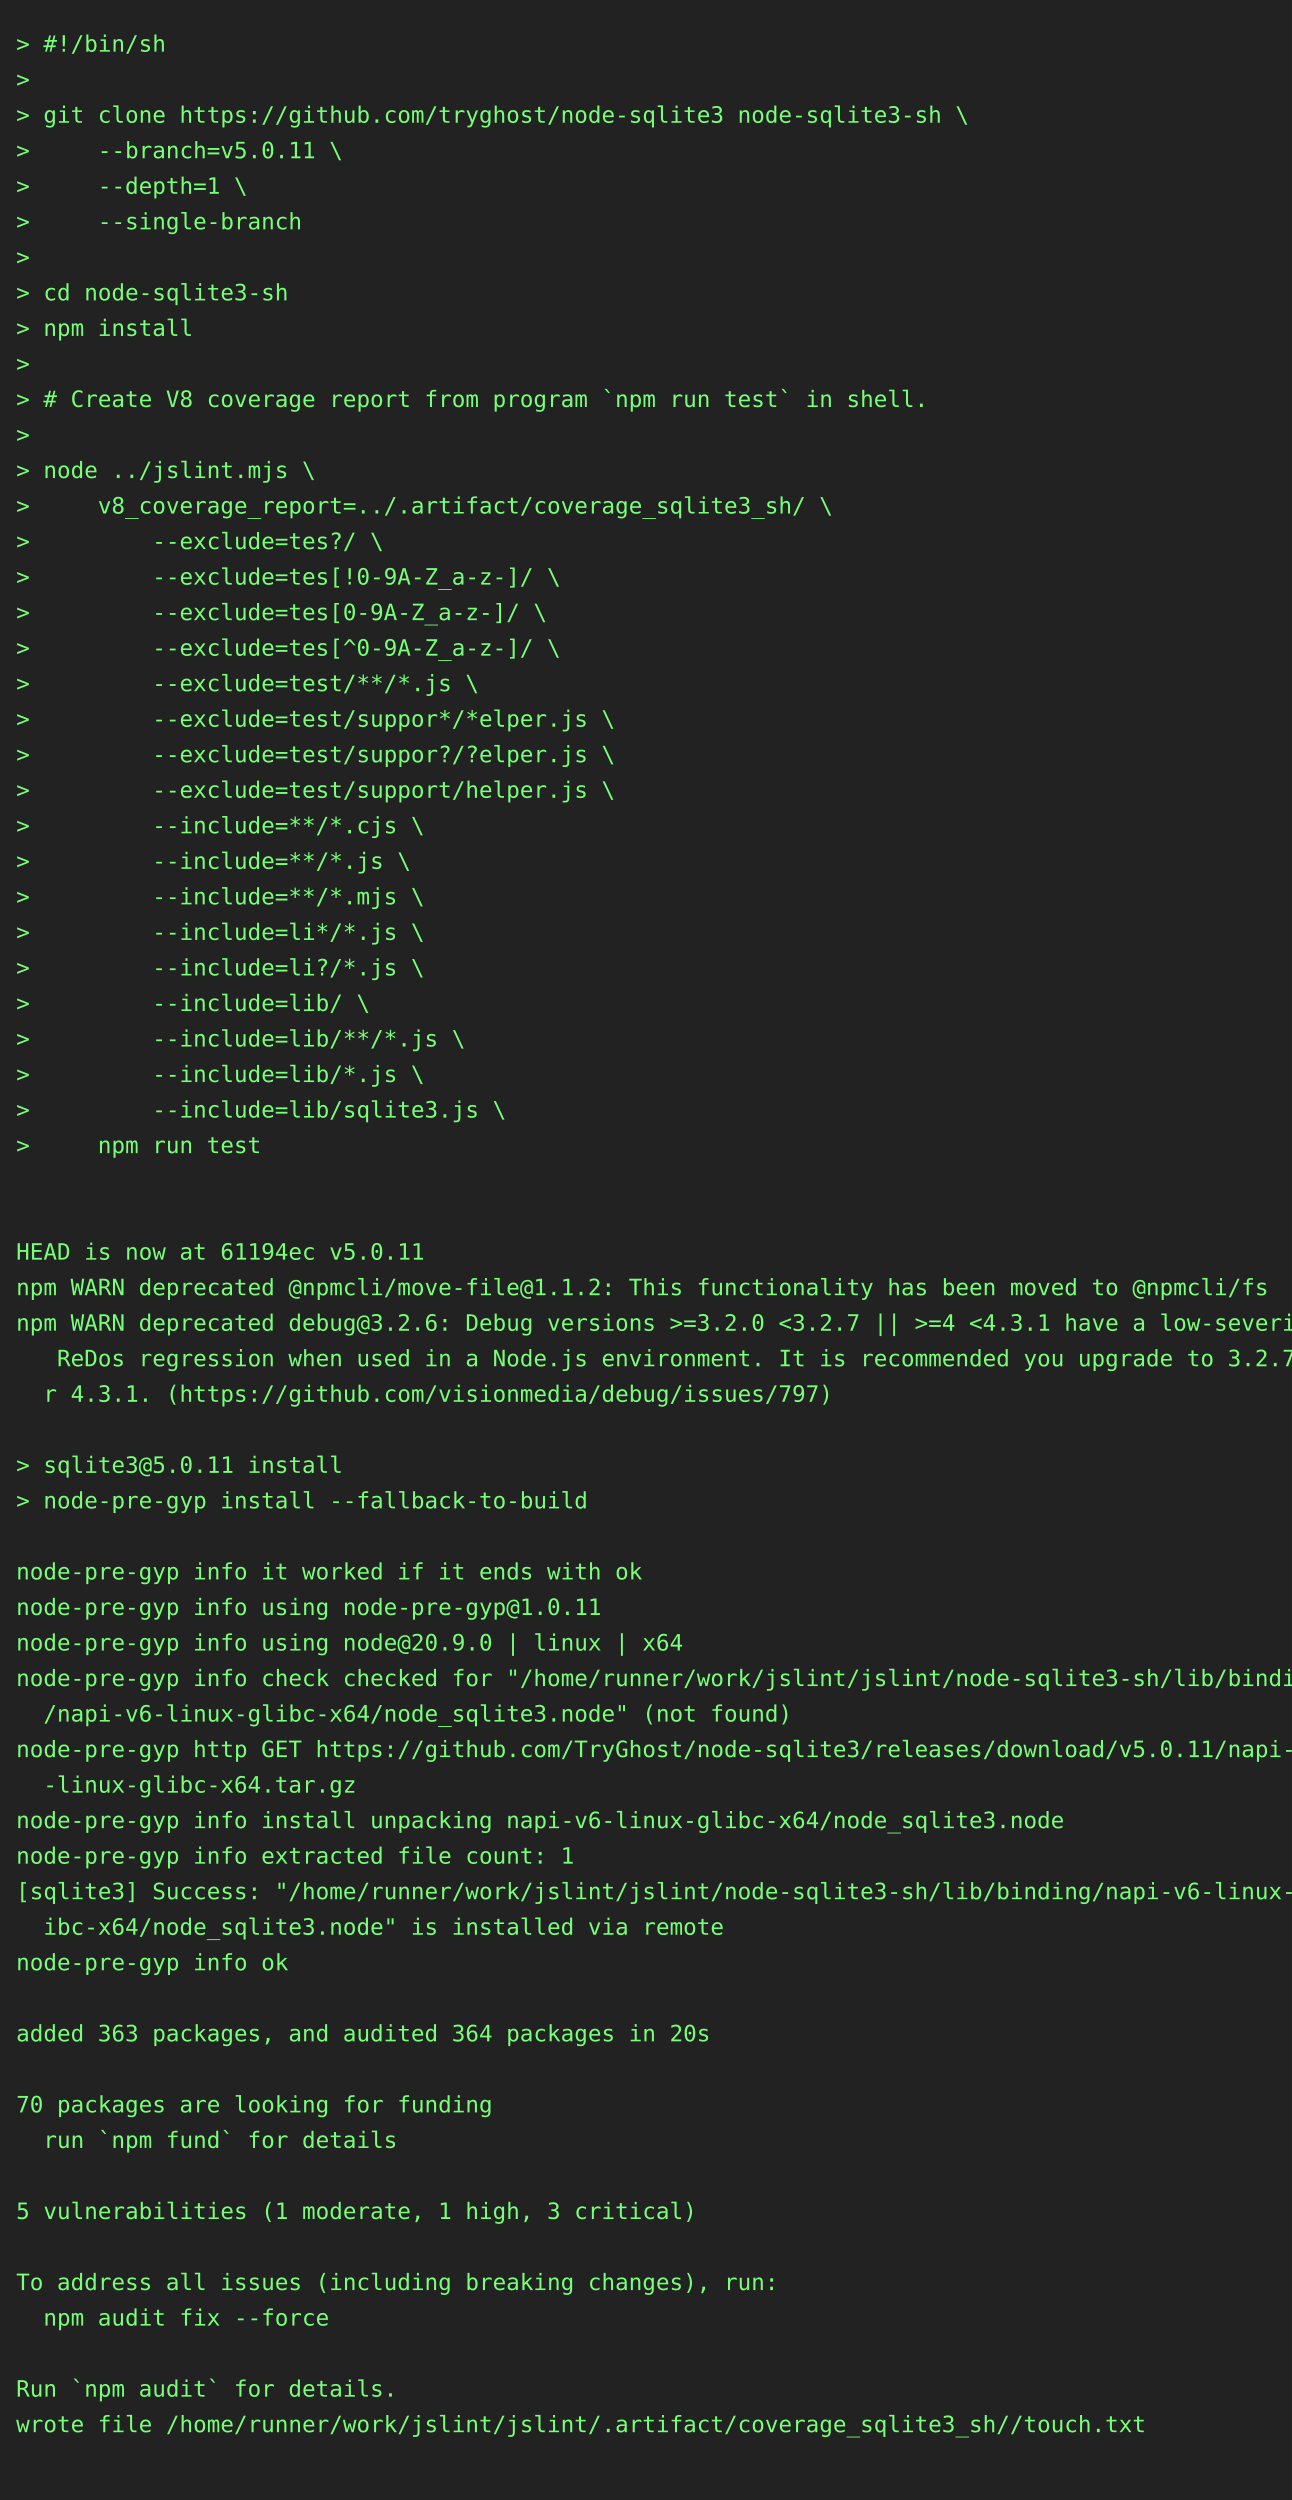
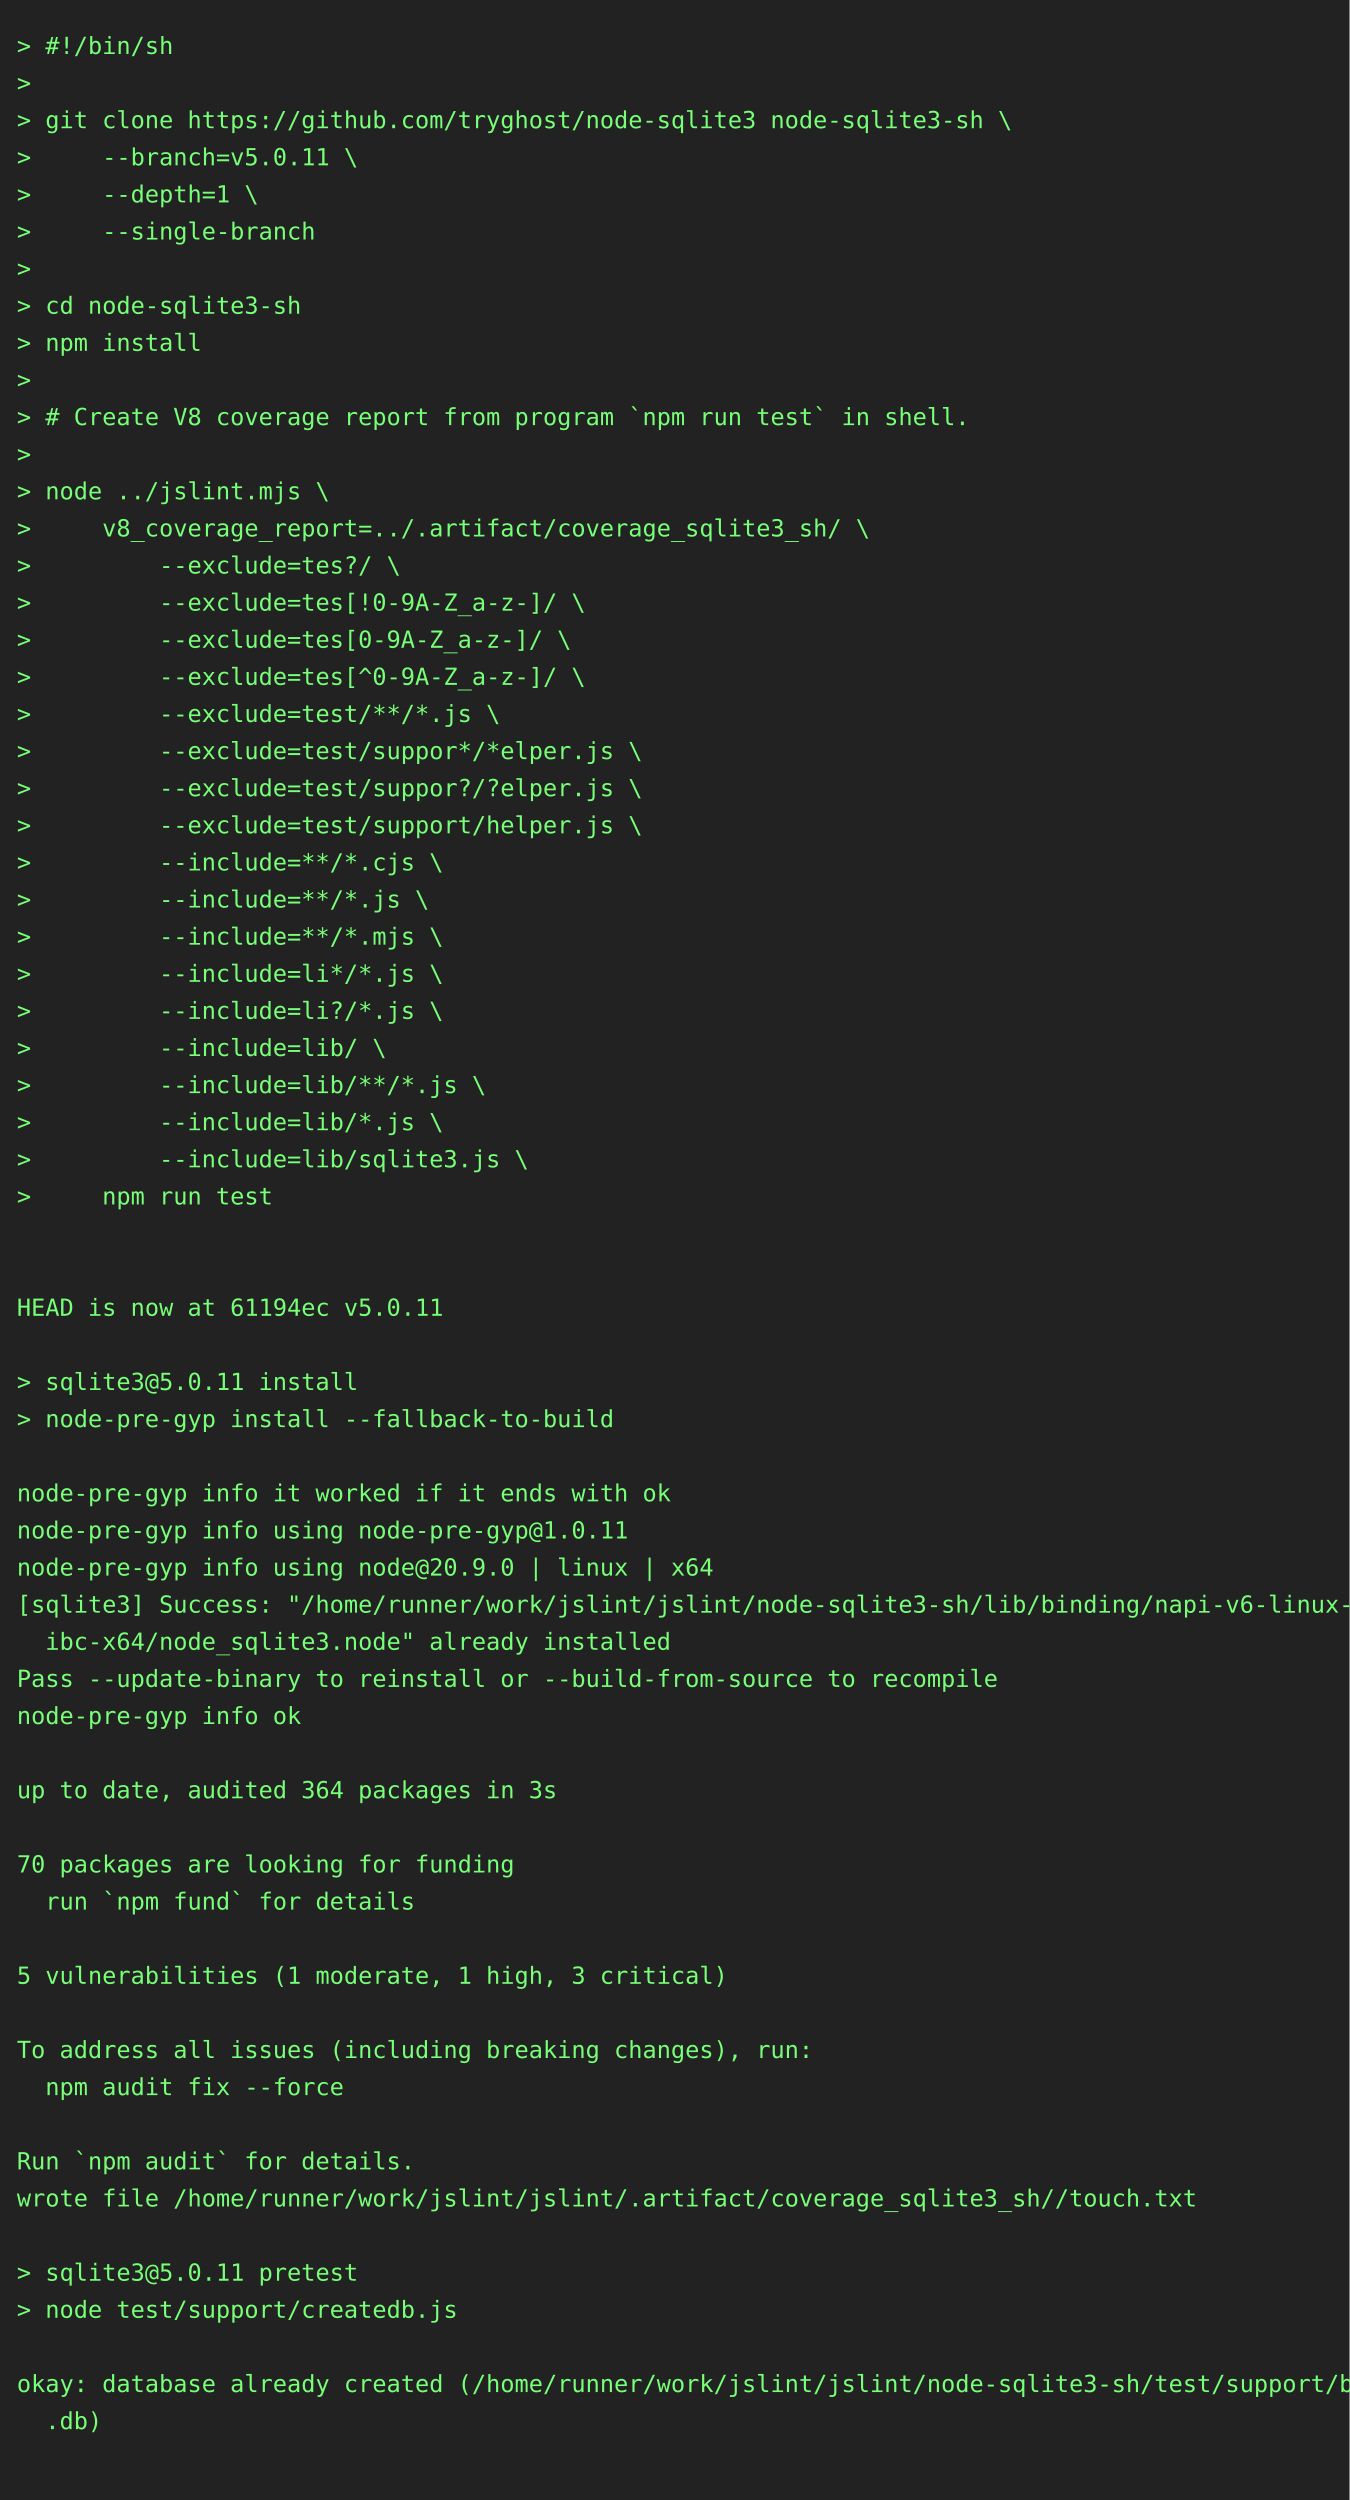
- <svg xmlns="http://www.w3.org/2000/svg" height="1548" width="800">
-   <rect height="1548" fill="#222" width="800" />
+ <svg xmlns="http://www.w3.org/2000/svg" height="1482" width="800">
+   <rect height="1482" fill="#222" width="800" />
  <text fill="#7f7" font-family="consolas, menlo, monospace" font-size="14" xml:space="preserve">
    <tspan lengthAdjust="spacingAndGlyphs" textLength="768" x="10" y="32">&gt; #!/bin/sh                                                                                      </tspan>
    <tspan lengthAdjust="spacingAndGlyphs" textLength="768" x="10" y="54">&gt;                                                                                                </tspan>
    <tspan lengthAdjust="spacingAndGlyphs" textLength="768" x="10" y="76">&gt; git clone https://github.com/tryghost/node-sqlite3 node-sqlite3-sh \                           </tspan>
    <tspan lengthAdjust="spacingAndGlyphs" textLength="768" x="10" y="98">&gt;     --branch=v5.0.11 \                                                                         </tspan>
    <tspan lengthAdjust="spacingAndGlyphs" textLength="768" x="10" y="120">&gt;     --depth=1 \                                                                                </tspan>
    <tspan lengthAdjust="spacingAndGlyphs" textLength="768" x="10" y="142">&gt;     --single-branch                                                                            </tspan>
    <tspan lengthAdjust="spacingAndGlyphs" textLength="768" x="10" y="164">&gt;                                                                                                </tspan>
    <tspan lengthAdjust="spacingAndGlyphs" textLength="768" x="10" y="186">&gt; cd node-sqlite3-sh                                                                             </tspan>
    <tspan lengthAdjust="spacingAndGlyphs" textLength="768" x="10" y="208">&gt; npm install                                                                                    </tspan>
    <tspan lengthAdjust="spacingAndGlyphs" textLength="768" x="10" y="230">&gt;                                                                                                </tspan>
    <tspan lengthAdjust="spacingAndGlyphs" textLength="768" x="10" y="252">&gt; # Create V8 coverage report from program `npm run test` in shell.                              </tspan>
    <tspan lengthAdjust="spacingAndGlyphs" textLength="768" x="10" y="274">&gt;                                                                                                </tspan>
    <tspan lengthAdjust="spacingAndGlyphs" textLength="768" x="10" y="296">&gt; node ../jslint.mjs \                                                                           </tspan>
    <tspan lengthAdjust="spacingAndGlyphs" textLength="768" x="10" y="318">&gt;     v8_coverage_report=../.artifact/coverage_sqlite3_sh/ \                                     </tspan>
    <tspan lengthAdjust="spacingAndGlyphs" textLength="768" x="10" y="340">&gt;         --exclude=tes?/ \                                                                      </tspan>
    <tspan lengthAdjust="spacingAndGlyphs" textLength="768" x="10" y="362">&gt;         --exclude=tes[!0-9A-Z_a-z-]/ \                                                         </tspan>
    <tspan lengthAdjust="spacingAndGlyphs" textLength="768" x="10" y="384">&gt;         --exclude=tes[0-9A-Z_a-z-]/ \                                                          </tspan>
    <tspan lengthAdjust="spacingAndGlyphs" textLength="768" x="10" y="406">&gt;         --exclude=tes[^0-9A-Z_a-z-]/ \                                                         </tspan>
    <tspan lengthAdjust="spacingAndGlyphs" textLength="768" x="10" y="428">&gt;         --exclude=test/**/*.js \                                                               </tspan>
    <tspan lengthAdjust="spacingAndGlyphs" textLength="768" x="10" y="450">&gt;         --exclude=test/suppor*/*elper.js \                                                     </tspan>
    <tspan lengthAdjust="spacingAndGlyphs" textLength="768" x="10" y="472">&gt;         --exclude=test/suppor?/?elper.js \                                                     </tspan>
    <tspan lengthAdjust="spacingAndGlyphs" textLength="768" x="10" y="494">&gt;         --exclude=test/support/helper.js \                                                     </tspan>
    <tspan lengthAdjust="spacingAndGlyphs" textLength="768" x="10" y="516">&gt;         --include=**/*.cjs \                                                                   </tspan>
    <tspan lengthAdjust="spacingAndGlyphs" textLength="768" x="10" y="538">&gt;         --include=**/*.js \                                                                    </tspan>
    <tspan lengthAdjust="spacingAndGlyphs" textLength="768" x="10" y="560">&gt;         --include=**/*.mjs \                                                                   </tspan>
    <tspan lengthAdjust="spacingAndGlyphs" textLength="768" x="10" y="582">&gt;         --include=li*/*.js \                                                                   </tspan>
    <tspan lengthAdjust="spacingAndGlyphs" textLength="768" x="10" y="604">&gt;         --include=li?/*.js \                                                                   </tspan>
    <tspan lengthAdjust="spacingAndGlyphs" textLength="768" x="10" y="626">&gt;         --include=lib/ \                                                                       </tspan>
    <tspan lengthAdjust="spacingAndGlyphs" textLength="768" x="10" y="648">&gt;         --include=lib/**/*.js \                                                                </tspan>
    <tspan lengthAdjust="spacingAndGlyphs" textLength="768" x="10" y="670">&gt;         --include=lib/*.js \                                                                   </tspan>
    <tspan lengthAdjust="spacingAndGlyphs" textLength="768" x="10" y="692">&gt;         --include=lib/sqlite3.js \                                                             </tspan>
    <tspan lengthAdjust="spacingAndGlyphs" textLength="768" x="10" y="714">&gt;     npm run test                                                                               </tspan>
    <tspan lengthAdjust="spacingAndGlyphs" textLength="768" x="10" y="736">                                                                                                 </tspan>
    <tspan lengthAdjust="spacingAndGlyphs" textLength="768" x="10" y="758">                                                                                                 </tspan>
    <tspan lengthAdjust="spacingAndGlyphs" textLength="768" x="10" y="780">HEAD is now at 61194ec v5.0.11                                                                   </tspan>
-     <tspan lengthAdjust="spacingAndGlyphs" textLength="768" x="10" y="802">npm WARN deprecated @npmcli/move-file@1.1.2: This functionality has been moved to @npmcli/fs     </tspan>
-     <tspan lengthAdjust="spacingAndGlyphs" textLength="768" x="10" y="824">npm WARN deprecated debug@3.2.6: Debug versions &gt;=3.2.0 &lt;3.2.7 || &gt;=4 &lt;4.3.1 have a low-severity\</tspan>
-     <tspan lengthAdjust="spacingAndGlyphs" textLength="768" x="10" y="846">   ReDos regression when used in a Node.js environment. It is recommended you upgrade to 3.2.7 o\</tspan>
-     <tspan lengthAdjust="spacingAndGlyphs" textLength="768" x="10" y="868">  r 4.3.1. (https://github.com/visionmedia/debug/issues/797)                                     </tspan>
-     <tspan lengthAdjust="spacingAndGlyphs" textLength="768" x="10" y="890">                                                                                                 </tspan>
-     <tspan lengthAdjust="spacingAndGlyphs" textLength="768" x="10" y="912">&gt; sqlite3@5.0.11 install                                                                         </tspan>
-     <tspan lengthAdjust="spacingAndGlyphs" textLength="768" x="10" y="934">&gt; node-pre-gyp install --fallback-to-build                                                       </tspan>
-     <tspan lengthAdjust="spacingAndGlyphs" textLength="768" x="10" y="956">                                                                                                 </tspan>
-     <tspan lengthAdjust="spacingAndGlyphs" textLength="768" x="10" y="978">node-pre-gyp info it worked if it ends with ok                                                   </tspan>
-     <tspan lengthAdjust="spacingAndGlyphs" textLength="768" x="10" y="1000">node-pre-gyp info using node-pre-gyp@1.0.11                                                      </tspan>
-     <tspan lengthAdjust="spacingAndGlyphs" textLength="768" x="10" y="1022">node-pre-gyp info using node@20.9.0 | linux | x64                                                </tspan>
-     <tspan lengthAdjust="spacingAndGlyphs" textLength="768" x="10" y="1044">node-pre-gyp info check checked for "/home/runner/work/jslint/jslint/node-sqlite3-sh/lib/binding\</tspan>
-     <tspan lengthAdjust="spacingAndGlyphs" textLength="768" x="10" y="1066">  /napi-v6-linux-glibc-x64/node_sqlite3.node" (not found)                                        </tspan>
-     <tspan lengthAdjust="spacingAndGlyphs" textLength="768" x="10" y="1088">node-pre-gyp http GET https://github.com/TryGhost/node-sqlite3/releases/download/v5.0.11/napi-v6\</tspan>
-     <tspan lengthAdjust="spacingAndGlyphs" textLength="768" x="10" y="1110">  -linux-glibc-x64.tar.gz                                                                        </tspan>
-     <tspan lengthAdjust="spacingAndGlyphs" textLength="768" x="10" y="1132">node-pre-gyp info install unpacking napi-v6-linux-glibc-x64/node_sqlite3.node                    </tspan>
-     <tspan lengthAdjust="spacingAndGlyphs" textLength="768" x="10" y="1154">node-pre-gyp info extracted file count: 1                                                        </tspan>
-     <tspan lengthAdjust="spacingAndGlyphs" textLength="768" x="10" y="1176">[sqlite3] Success: "/home/runner/work/jslint/jslint/node-sqlite3-sh/lib/binding/napi-v6-linux-gl\</tspan>
-     <tspan lengthAdjust="spacingAndGlyphs" textLength="768" x="10" y="1198">  ibc-x64/node_sqlite3.node" is installed via remote                                             </tspan>
-     <tspan lengthAdjust="spacingAndGlyphs" textLength="768" x="10" y="1220">node-pre-gyp info ok                                                                             </tspan>
-     <tspan lengthAdjust="spacingAndGlyphs" textLength="768" x="10" y="1242">                                                                                                 </tspan>
-     <tspan lengthAdjust="spacingAndGlyphs" textLength="768" x="10" y="1264">added 363 packages, and audited 364 packages in 20s                                              </tspan>
-     <tspan lengthAdjust="spacingAndGlyphs" textLength="768" x="10" y="1286">                                                                                                 </tspan>
-     <tspan lengthAdjust="spacingAndGlyphs" textLength="768" x="10" y="1308">70 packages are looking for funding                                                              </tspan>
-     <tspan lengthAdjust="spacingAndGlyphs" textLength="768" x="10" y="1330">  run `npm fund` for details                                                                     </tspan>
-     <tspan lengthAdjust="spacingAndGlyphs" textLength="768" x="10" y="1352">                                                                                                 </tspan>
-     <tspan lengthAdjust="spacingAndGlyphs" textLength="768" x="10" y="1374">5 vulnerabilities (1 moderate, 1 high, 3 critical)                                               </tspan>
+     <tspan lengthAdjust="spacingAndGlyphs" textLength="768" x="10" y="802">                                                                                                 </tspan>
+     <tspan lengthAdjust="spacingAndGlyphs" textLength="768" x="10" y="824">&gt; sqlite3@5.0.11 install                                                                         </tspan>
+     <tspan lengthAdjust="spacingAndGlyphs" textLength="768" x="10" y="846">&gt; node-pre-gyp install --fallback-to-build                                                       </tspan>
+     <tspan lengthAdjust="spacingAndGlyphs" textLength="768" x="10" y="868">                                                                                                 </tspan>
+     <tspan lengthAdjust="spacingAndGlyphs" textLength="768" x="10" y="890">node-pre-gyp info it worked if it ends with ok                                                   </tspan>
+     <tspan lengthAdjust="spacingAndGlyphs" textLength="768" x="10" y="912">node-pre-gyp info using node-pre-gyp@1.0.11                                                      </tspan>
+     <tspan lengthAdjust="spacingAndGlyphs" textLength="768" x="10" y="934">node-pre-gyp info using node@20.9.0 | linux | x64                                                </tspan>
+     <tspan lengthAdjust="spacingAndGlyphs" textLength="768" x="10" y="956">[sqlite3] Success: "/home/runner/work/jslint/jslint/node-sqlite3-sh/lib/binding/napi-v6-linux-gl\</tspan>
+     <tspan lengthAdjust="spacingAndGlyphs" textLength="768" x="10" y="978">  ibc-x64/node_sqlite3.node" already installed                                                   </tspan>
+     <tspan lengthAdjust="spacingAndGlyphs" textLength="768" x="10" y="1000">Pass --update-binary to reinstall or --build-from-source to recompile                            </tspan>
+     <tspan lengthAdjust="spacingAndGlyphs" textLength="768" x="10" y="1022">node-pre-gyp info ok                                                                             </tspan>
+     <tspan lengthAdjust="spacingAndGlyphs" textLength="768" x="10" y="1044">                                                                                                 </tspan>
+     <tspan lengthAdjust="spacingAndGlyphs" textLength="768" x="10" y="1066">up to date, audited 364 packages in 3s                                                           </tspan>
+     <tspan lengthAdjust="spacingAndGlyphs" textLength="768" x="10" y="1088">                                                                                                 </tspan>
+     <tspan lengthAdjust="spacingAndGlyphs" textLength="768" x="10" y="1110">70 packages are looking for funding                                                              </tspan>
+     <tspan lengthAdjust="spacingAndGlyphs" textLength="768" x="10" y="1132">  run `npm fund` for details                                                                     </tspan>
+     <tspan lengthAdjust="spacingAndGlyphs" textLength="768" x="10" y="1154">                                                                                                 </tspan>
+     <tspan lengthAdjust="spacingAndGlyphs" textLength="768" x="10" y="1176">5 vulnerabilities (1 moderate, 1 high, 3 critical)                                               </tspan>
+     <tspan lengthAdjust="spacingAndGlyphs" textLength="768" x="10" y="1198">                                                                                                 </tspan>
+     <tspan lengthAdjust="spacingAndGlyphs" textLength="768" x="10" y="1220">To address all issues (including breaking changes), run:                                         </tspan>
+     <tspan lengthAdjust="spacingAndGlyphs" textLength="768" x="10" y="1242">  npm audit fix --force                                                                          </tspan>
+     <tspan lengthAdjust="spacingAndGlyphs" textLength="768" x="10" y="1264">                                                                                                 </tspan>
+     <tspan lengthAdjust="spacingAndGlyphs" textLength="768" x="10" y="1286">Run `npm audit` for details.                                                                     </tspan>
+     <tspan lengthAdjust="spacingAndGlyphs" textLength="768" x="10" y="1308">wrote file /home/runner/work/jslint/jslint/.artifact/coverage_sqlite3_sh//touch.txt              </tspan>
+     <tspan lengthAdjust="spacingAndGlyphs" textLength="768" x="10" y="1330">                                                                                                 </tspan>
+     <tspan lengthAdjust="spacingAndGlyphs" textLength="768" x="10" y="1352">&gt; sqlite3@5.0.11 pretest                                                                         </tspan>
+     <tspan lengthAdjust="spacingAndGlyphs" textLength="768" x="10" y="1374">&gt; node test/support/createdb.js                                                                  </tspan>
    <tspan lengthAdjust="spacingAndGlyphs" textLength="768" x="10" y="1396">                                                                                                 </tspan>
-     <tspan lengthAdjust="spacingAndGlyphs" textLength="768" x="10" y="1418">To address all issues (including breaking changes), run:                                         </tspan>
-     <tspan lengthAdjust="spacingAndGlyphs" textLength="768" x="10" y="1440">  npm audit fix --force                                                                          </tspan>
+     <tspan lengthAdjust="spacingAndGlyphs" textLength="768" x="10" y="1418">okay: database already created (/home/runner/work/jslint/jslint/node-sqlite3-sh/test/support/big\</tspan>
+     <tspan lengthAdjust="spacingAndGlyphs" textLength="768" x="10" y="1440">  .db)                                                                                           </tspan>
    <tspan lengthAdjust="spacingAndGlyphs" textLength="768" x="10" y="1462">                                                                                                 </tspan>
-     <tspan lengthAdjust="spacingAndGlyphs" textLength="768" x="10" y="1484">Run `npm audit` for details.                                                                     </tspan>
-     <tspan lengthAdjust="spacingAndGlyphs" textLength="768" x="10" y="1506">wrote file /home/runner/work/jslint/jslint/.artifact/coverage_sqlite3_sh//touch.txt              </tspan>
-     <tspan lengthAdjust="spacingAndGlyphs" textLength="768" x="10" y="1528">                                                                                                 </tspan>
  </text>
</svg>
